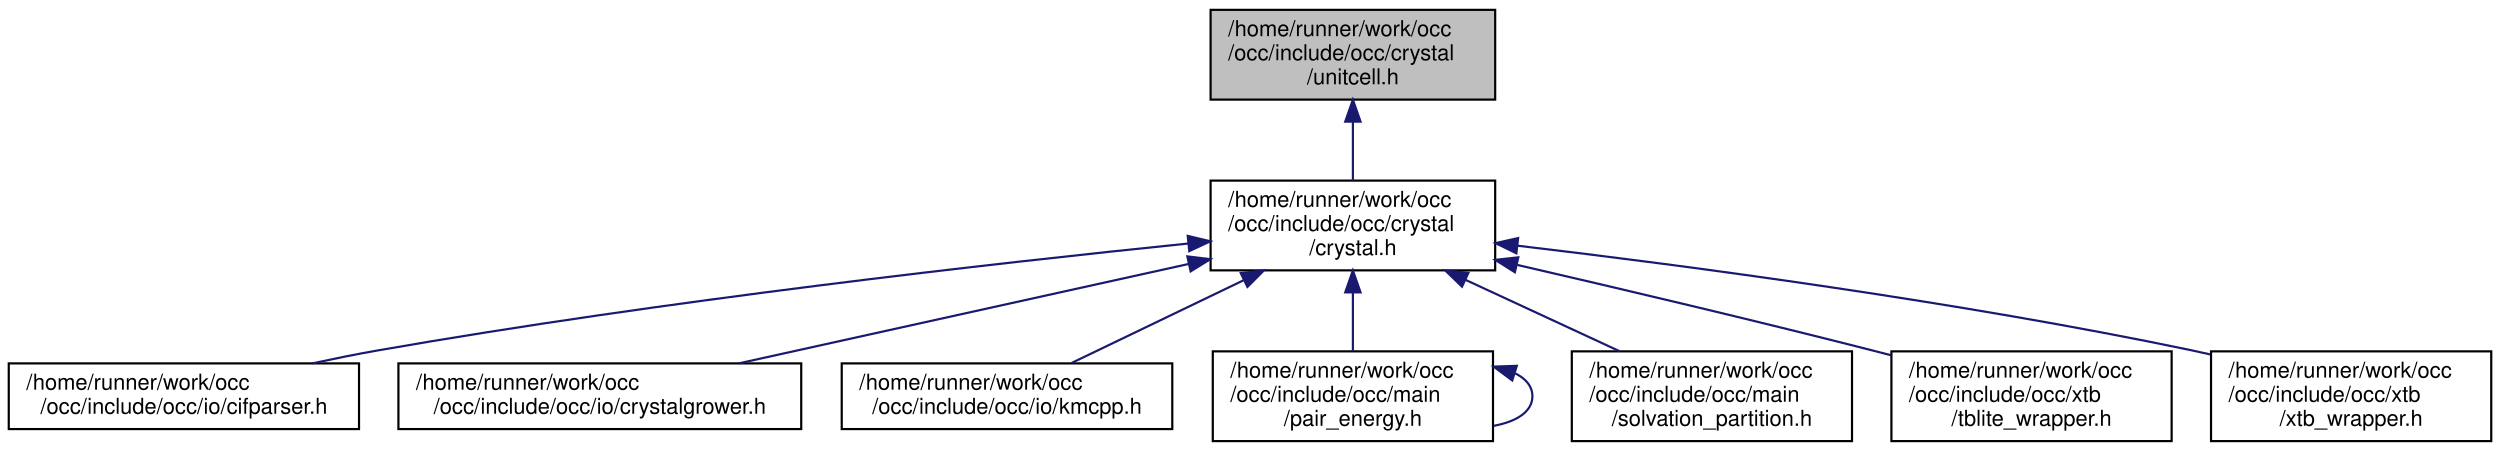
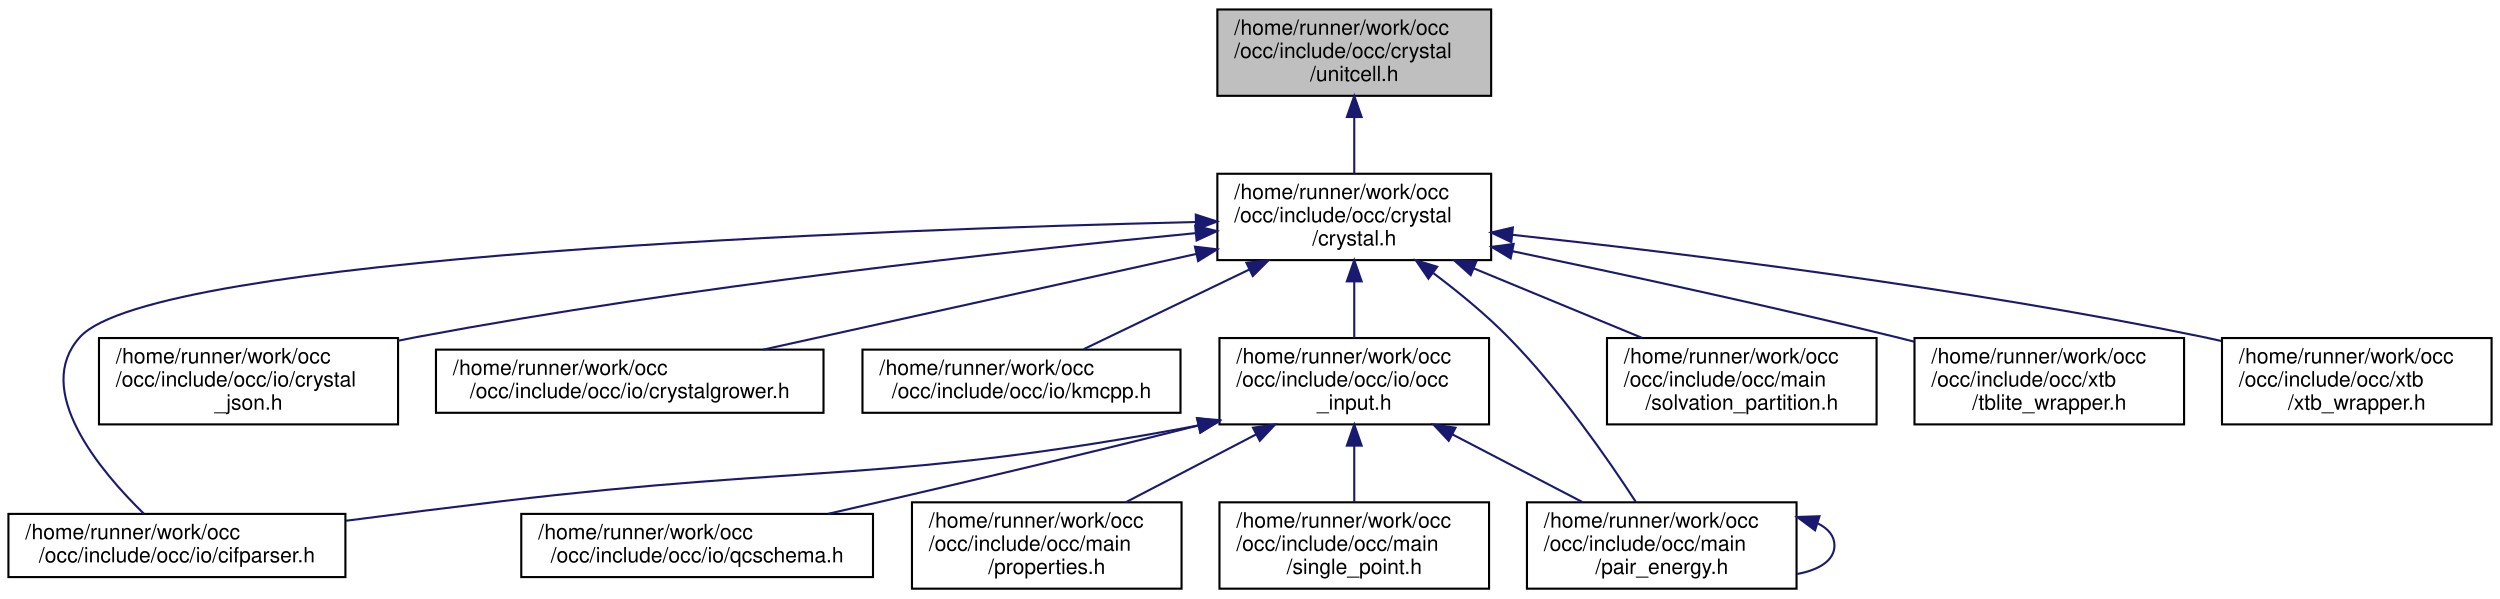
- <svg xmlns="http://www.w3.org/2000/svg" xmlns:xlink="http://www.w3.org/1999/xlink" width="1142pt" height="206pt" viewBox="0.00 0.00 1142.00 206.00">
-   <g id="graph0" class="graph" transform="scale(1 1) rotate(0) translate(4 202)">
+ <svg xmlns="http://www.w3.org/2000/svg" xmlns:xlink="http://www.w3.org/1999/xlink" width="1187pt" height="284pt" viewBox="0.00 0.00 1187.00 284.00">
+   <g id="graph0" class="graph" transform="scale(1 1) rotate(0) translate(4 280)">
    <g id="node1" class="node">
      <g id="a_node1">
        <a xlink:title=" ">
-           <polygon fill="#bfbfbf" stroke="black" points="549,-156.5 549,-197.5 679,-197.5 679,-156.5 549,-156.5" />
-           <text text-anchor="start" x="557" y="-185.5" font-family="Helvetica,sans-Serif" font-size="10.00">/home/runner/work/occ</text>
-           <text text-anchor="start" x="557" y="-174.5" font-family="Helvetica,sans-Serif" font-size="10.00">/occ/include/occ/crystal</text>
-           <text text-anchor="middle" x="614" y="-163.5" font-family="Helvetica,sans-Serif" font-size="10.00">/unitcell.h</text>
+           <polygon fill="#bfbfbf" stroke="black" points="574,-234.5 574,-275.5 704,-275.5 704,-234.5 574,-234.5" />
+           <text text-anchor="start" x="582" y="-263.5" font-family="Helvetica,sans-Serif" font-size="10.00">/home/runner/work/occ</text>
+           <text text-anchor="start" x="582" y="-252.5" font-family="Helvetica,sans-Serif" font-size="10.00">/occ/include/occ/crystal</text>
+           <text text-anchor="middle" x="639" y="-241.5" font-family="Helvetica,sans-Serif" font-size="10.00">/unitcell.h</text>
        </a>
      </g>
    </g>
    <g id="node2" class="node">
      <g id="a_node2">
        <a xlink:href="crystal_8h.html" target="_top" xlink:title=" ">
-           <polygon fill="none" stroke="black" points="549,-78.5 549,-119.5 679,-119.5 679,-78.5 549,-78.5" />
-           <text text-anchor="start" x="557" y="-107.5" font-family="Helvetica,sans-Serif" font-size="10.00">/home/runner/work/occ</text>
-           <text text-anchor="start" x="557" y="-96.5" font-family="Helvetica,sans-Serif" font-size="10.00">/occ/include/occ/crystal</text>
-           <text text-anchor="middle" x="614" y="-85.5" font-family="Helvetica,sans-Serif" font-size="10.00">/crystal.h</text>
+           <polygon fill="none" stroke="black" points="574,-156.5 574,-197.5 704,-197.5 704,-156.5 574,-156.5" />
+           <text text-anchor="start" x="582" y="-185.5" font-family="Helvetica,sans-Serif" font-size="10.00">/home/runner/work/occ</text>
+           <text text-anchor="start" x="582" y="-174.5" font-family="Helvetica,sans-Serif" font-size="10.00">/occ/include/occ/crystal</text>
+           <text text-anchor="middle" x="639" y="-163.5" font-family="Helvetica,sans-Serif" font-size="10.00">/crystal.h</text>
        </a>
      </g>
    </g>
    <g id="edge1" class="edge">
-       <path fill="none" stroke="midnightblue" d="M614,-146.3C614,-137.3 614,-127.65 614,-119.51" />
-       <polygon fill="midnightblue" stroke="midnightblue" points="610.5,-146.43 614,-156.43 617.5,-146.43 610.5,-146.43" />
+       <path fill="none" stroke="midnightblue" d="M639,-224.3C639,-215.3 639,-205.65 639,-197.51" />
+       <polygon fill="midnightblue" stroke="midnightblue" points="635.5,-224.43 639,-234.43 642.5,-224.43 635.5,-224.43" />
    </g>
    <g id="node3" class="node">
      <g id="a_node3">
        <a xlink:href="cifparser_8h.html" target="_top" xlink:title=" ">
          <polygon fill="none" stroke="black" points="0,-6 0,-36 160,-36 160,-6 0,-6" />
          <text text-anchor="start" x="8" y="-24" font-family="Helvetica,sans-Serif" font-size="10.00">/home/runner/work/occ</text>
          <text text-anchor="middle" x="80" y="-13" font-family="Helvetica,sans-Serif" font-size="10.00">/occ/include/occ/io/cifparser.h</text>
        </a>
      </g>
    </g>
    <g id="edge2" class="edge">
-       <path fill="none" stroke="midnightblue" d="M538.88,-90.77C450.15,-81.71 298.25,-64.6 169,-42 159.17,-40.28 148.79,-38.2 138.72,-36.03" />
-       <polygon fill="midnightblue" stroke="midnightblue" points="538.55,-94.25 548.86,-91.78 539.26,-87.29 538.55,-94.25" />
+       <path fill="none" stroke="midnightblue" d="M563.5,-174.58C409.15,-170.89 69.04,-158.43 34,-120 11.21,-95 43.21,-56.71 64.22,-36.17" />
+       <polygon fill="midnightblue" stroke="midnightblue" points="563.76,-178.08 573.84,-174.82 563.92,-171.09 563.76,-178.08" />
    </g>
    <g id="node4" class="node">
      <g id="a_node4">
-         <a xlink:href="crystalgrower_8h.html" target="_top" xlink:title=" ">
-           <polygon fill="none" stroke="black" points="178,-6 178,-36 362,-36 362,-6 178,-6" />
-           <text text-anchor="start" x="186" y="-24" font-family="Helvetica,sans-Serif" font-size="10.00">/home/runner/work/occ</text>
-           <text text-anchor="middle" x="270" y="-13" font-family="Helvetica,sans-Serif" font-size="10.00">/occ/include/occ/io/crystalgrower.h</text>
+         <a xlink:href="crystal__json_8h.html" target="_top" xlink:title=" ">
+           <polygon fill="none" stroke="black" points="43,-78.5 43,-119.5 185,-119.5 185,-78.5 43,-78.5" />
+           <text text-anchor="start" x="51" y="-107.5" font-family="Helvetica,sans-Serif" font-size="10.00">/home/runner/work/occ</text>
+           <text text-anchor="start" x="51" y="-96.5" font-family="Helvetica,sans-Serif" font-size="10.00">/occ/include/occ/io/crystal</text>
+           <text text-anchor="middle" x="114" y="-85.5" font-family="Helvetica,sans-Serif" font-size="10.00">_json.h</text>
        </a>
      </g>
    </g>
    <g id="edge3" class="edge">
-       <path fill="none" stroke="midnightblue" d="M538.86,-81.4C477.39,-67.82 391.43,-48.83 333.39,-36" />
-       <polygon fill="midnightblue" stroke="midnightblue" points="538.37,-84.88 548.89,-83.62 539.88,-78.04 538.37,-84.88" />
+       <path fill="none" stroke="midnightblue" d="M563.78,-169.31C474.96,-160.77 322.97,-144.15 194,-120 191.04,-119.45 188.04,-118.85 185,-118.22" />
+       <polygon fill="midnightblue" stroke="midnightblue" points="563.48,-172.8 573.77,-170.26 564.15,-165.83 563.48,-172.8" />
    </g>
    <g id="node5" class="node">
      <g id="a_node5">
-         <a xlink:href="kmcpp_8h.html" target="_top" xlink:title=" ">
-           <polygon fill="none" stroke="black" points="380.5,-6 380.5,-36 531.5,-36 531.5,-6 380.5,-6" />
-           <text text-anchor="start" x="388.5" y="-24" font-family="Helvetica,sans-Serif" font-size="10.00">/home/runner/work/occ</text>
-           <text text-anchor="middle" x="456" y="-13" font-family="Helvetica,sans-Serif" font-size="10.00">/occ/include/occ/io/kmcpp.h</text>
+         <a xlink:href="crystalgrower_8h.html" target="_top" xlink:title=" ">
+           <polygon fill="none" stroke="black" points="203,-84 203,-114 387,-114 387,-84 203,-84" />
+           <text text-anchor="start" x="211" y="-102" font-family="Helvetica,sans-Serif" font-size="10.00">/home/runner/work/occ</text>
+           <text text-anchor="middle" x="295" y="-91" font-family="Helvetica,sans-Serif" font-size="10.00">/occ/include/occ/io/crystalgrower.h</text>
        </a>
      </g>
    </g>
    <g id="edge4" class="edge">
-       <path fill="none" stroke="midnightblue" d="M564.04,-73.97C538.23,-61.55 507.61,-46.83 485.57,-36.23" />
-       <polygon fill="midnightblue" stroke="midnightblue" points="562.78,-77.25 573.31,-78.43 565.82,-70.94 562.78,-77.25" />
+       <path fill="none" stroke="midnightblue" d="M563.86,-159.4C502.39,-145.82 416.43,-126.83 358.39,-114" />
+       <polygon fill="midnightblue" stroke="midnightblue" points="563.37,-162.88 573.89,-161.62 564.88,-156.04 563.37,-162.88" />
    </g>
    <g id="node6" class="node">
      <g id="a_node6">
-         <a xlink:href="pair__energy_8h.html" target="_top" xlink:title=" ">
-           <polygon fill="none" stroke="black" points="550,-0.5 550,-41.5 678,-41.5 678,-0.5 550,-0.5" />
-           <text text-anchor="start" x="558" y="-29.5" font-family="Helvetica,sans-Serif" font-size="10.00">/home/runner/work/occ</text>
-           <text text-anchor="start" x="558" y="-18.5" font-family="Helvetica,sans-Serif" font-size="10.00">/occ/include/occ/main</text>
-           <text text-anchor="middle" x="614" y="-7.5" font-family="Helvetica,sans-Serif" font-size="10.00">/pair_energy.h</text>
+         <a xlink:href="kmcpp_8h.html" target="_top" xlink:title=" ">
+           <polygon fill="none" stroke="black" points="405.5,-84 405.5,-114 556.5,-114 556.5,-84 405.5,-84" />
+           <text text-anchor="start" x="413.5" y="-102" font-family="Helvetica,sans-Serif" font-size="10.00">/home/runner/work/occ</text>
+           <text text-anchor="middle" x="481" y="-91" font-family="Helvetica,sans-Serif" font-size="10.00">/occ/include/occ/io/kmcpp.h</text>
        </a>
      </g>
    </g>
    <g id="edge5" class="edge">
-       <path fill="none" stroke="midnightblue" d="M614,-68.3C614,-59.3 614,-49.65 614,-41.51" />
-       <polygon fill="midnightblue" stroke="midnightblue" points="610.5,-68.43 614,-78.43 617.5,-68.43 610.5,-68.43" />
+       <path fill="none" stroke="midnightblue" d="M589.04,-151.97C563.23,-139.55 532.61,-124.83 510.57,-114.23" />
+       <polygon fill="midnightblue" stroke="midnightblue" points="587.78,-155.25 598.31,-156.43 590.82,-148.94 587.78,-155.25" />
    </g>
    <g id="node7" class="node">
      <g id="a_node7">
+         <a xlink:href="occ__input_8h.html" target="_top" xlink:title=" ">
+           <polygon fill="none" stroke="black" points="575,-78.5 575,-119.5 703,-119.5 703,-78.5 575,-78.5" />
+           <text text-anchor="start" x="583" y="-107.5" font-family="Helvetica,sans-Serif" font-size="10.00">/home/runner/work/occ</text>
+           <text text-anchor="start" x="583" y="-96.5" font-family="Helvetica,sans-Serif" font-size="10.00">/occ/include/occ/io/occ</text>
+           <text text-anchor="middle" x="639" y="-85.5" font-family="Helvetica,sans-Serif" font-size="10.00">_input.h</text>
+         </a>
+       </g>
+     </g>
+     <g id="edge6" class="edge">
+       <path fill="none" stroke="midnightblue" d="M639,-146.3C639,-137.3 639,-127.65 639,-119.51" />
+       <polygon fill="midnightblue" stroke="midnightblue" points="635.5,-146.43 639,-156.43 642.5,-146.43 635.5,-146.43" />
+     </g>
+     <g id="node9" class="node">
+       <g id="a_node9">
+         <a xlink:href="pair__energy_8h.html" target="_top" xlink:title=" ">
+           <polygon fill="none" stroke="black" points="721,-0.5 721,-41.5 849,-41.5 849,-0.5 721,-0.5" />
+           <text text-anchor="start" x="729" y="-29.5" font-family="Helvetica,sans-Serif" font-size="10.00">/home/runner/work/occ</text>
+           <text text-anchor="start" x="729" y="-18.5" font-family="Helvetica,sans-Serif" font-size="10.00">/occ/include/occ/main</text>
+           <text text-anchor="middle" x="785" y="-7.5" font-family="Helvetica,sans-Serif" font-size="10.00">/pair_energy.h</text>
+         </a>
+       </g>
+     </g>
+     <g id="edge13" class="edge">
+       <path fill="none" stroke="midnightblue" d="M676.33,-150.48C688.31,-141.5 701.25,-130.91 712,-120 736.28,-95.38 759.24,-62.38 772.71,-41.65" />
+       <polygon fill="midnightblue" stroke="midnightblue" points="674.22,-147.69 668.23,-156.43 678.36,-153.33 674.22,-147.69" />
+     </g>
+     <g id="node12" class="node">
+       <g id="a_node12">
        <a xlink:href="solvation__partition_8h.html" target="_top" xlink:title=" ">
-           <polygon fill="none" stroke="black" points="714,-0.5 714,-41.5 842,-41.5 842,-0.5 714,-0.5" />
-           <text text-anchor="start" x="722" y="-29.5" font-family="Helvetica,sans-Serif" font-size="10.00">/home/runner/work/occ</text>
-           <text text-anchor="start" x="722" y="-18.5" font-family="Helvetica,sans-Serif" font-size="10.00">/occ/include/occ/main</text>
-           <text text-anchor="middle" x="778" y="-7.5" font-family="Helvetica,sans-Serif" font-size="10.00">/solvation_partition.h</text>
-         </a>
-       </g>
+           <polygon fill="none" stroke="black" points="759,-78.5 759,-119.5 887,-119.5 887,-78.5 759,-78.5" />
+           <text text-anchor="start" x="767" y="-107.5" font-family="Helvetica,sans-Serif" font-size="10.00">/home/runner/work/occ</text>
+           <text text-anchor="start" x="767" y="-96.5" font-family="Helvetica,sans-Serif" font-size="10.00">/occ/include/occ/main</text>
+           <text text-anchor="middle" x="823" y="-85.5" font-family="Helvetica,sans-Serif" font-size="10.00">/solvation_partition.h</text>
+         </a>
+       </g>
+     </g>
+     <g id="edge14" class="edge">
+       <path fill="none" stroke="midnightblue" d="M695.63,-152.61C721.31,-142 751.33,-129.6 775.78,-119.51" />
+       <polygon fill="midnightblue" stroke="midnightblue" points="694.29,-149.38 686.38,-156.43 696.96,-155.85 694.29,-149.38" />
+     </g>
+     <g id="node13" class="node">
+       <g id="a_node13">
+         <a xlink:href="tblite__wrapper_8h.html" target="_top" xlink:title=" ">
+           <polygon fill="none" stroke="black" points="905,-78.5 905,-119.5 1033,-119.5 1033,-78.5 905,-78.5" />
+           <text text-anchor="start" x="913" y="-107.5" font-family="Helvetica,sans-Serif" font-size="10.00">/home/runner/work/occ</text>
+           <text text-anchor="start" x="913" y="-96.5" font-family="Helvetica,sans-Serif" font-size="10.00">/occ/include/occ/xtb</text>
+           <text text-anchor="middle" x="969" y="-85.5" font-family="Helvetica,sans-Serif" font-size="10.00">/tblite_wrapper.h</text>
+         </a>
+       </g>
+     </g>
+     <g id="edge15" class="edge">
+       <path fill="none" stroke="midnightblue" d="M714.2,-160.71C765.57,-149.99 835.09,-134.97 896,-120 898.94,-119.28 901.93,-118.53 904.96,-117.75" />
+       <polygon fill="midnightblue" stroke="midnightblue" points="713.26,-157.33 704.18,-162.79 714.68,-164.18 713.26,-157.33" />
+     </g>
+     <g id="node14" class="node">
+       <g id="a_node14">
+         <a xlink:href="xtb__wrapper_8h.html" target="_top" xlink:title=" ">
+           <polygon fill="none" stroke="black" points="1051,-78.5 1051,-119.5 1179,-119.5 1179,-78.5 1051,-78.5" />
+           <text text-anchor="start" x="1059" y="-107.5" font-family="Helvetica,sans-Serif" font-size="10.00">/home/runner/work/occ</text>
+           <text text-anchor="start" x="1059" y="-96.5" font-family="Helvetica,sans-Serif" font-size="10.00">/occ/include/occ/xtb</text>
+           <text text-anchor="middle" x="1115" y="-85.5" font-family="Helvetica,sans-Serif" font-size="10.00">/xtb_wrapper.h</text>
+         </a>
+       </g>
+     </g>
+     <g id="edge16" class="edge">
+       <path fill="none" stroke="midnightblue" d="M714.15,-168.5C795.46,-159.7 928.7,-143.29 1042,-120 1044.83,-119.42 1047.72,-118.79 1050.62,-118.12" />
+       <polygon fill="midnightblue" stroke="midnightblue" points="713.57,-165.04 704,-169.59 714.32,-172 713.57,-165.04" />
    </g>
    <g id="edge7" class="edge">
-       <path fill="none" stroke="midnightblue" d="M665.38,-74.19C688.07,-63.67 714.41,-51.47 735.91,-41.51" />
-       <polygon fill="midnightblue" stroke="midnightblue" points="663.84,-71.05 656.23,-78.43 666.78,-77.4 663.84,-71.05" />
+       <path fill="none" stroke="midnightblue" d="M565.31,-78.06C565.2,-78.04 565.1,-78.02 565,-78 419.58,-50.61 380.94,-59.53 234,-42 210.04,-39.14 184.01,-35.84 160.29,-32.75" />
+       <polygon fill="midnightblue" stroke="midnightblue" points="564.47,-81.46 574.97,-80.04 565.87,-74.6 564.47,-81.46" />
    </g>
    <g id="node8" class="node">
      <g id="a_node8">
-         <a xlink:href="tblite__wrapper_8h.html" target="_top" xlink:title=" ">
-           <polygon fill="none" stroke="black" points="860,-0.5 860,-41.5 988,-41.5 988,-0.5 860,-0.5" />
-           <text text-anchor="start" x="868" y="-29.5" font-family="Helvetica,sans-Serif" font-size="10.00">/home/runner/work/occ</text>
-           <text text-anchor="start" x="868" y="-18.5" font-family="Helvetica,sans-Serif" font-size="10.00">/occ/include/occ/xtb</text>
-           <text text-anchor="middle" x="924" y="-7.5" font-family="Helvetica,sans-Serif" font-size="10.00">/tblite_wrapper.h</text>
+         <a xlink:href="qcschema_8h.html" target="_top" xlink:title=" ">
+           <polygon fill="none" stroke="black" points="243.5,-6 243.5,-36 410.5,-36 410.5,-6 243.5,-6" />
+           <text text-anchor="start" x="251.5" y="-24" font-family="Helvetica,sans-Serif" font-size="10.00">/home/runner/work/occ</text>
+           <text text-anchor="middle" x="327" y="-13" font-family="Helvetica,sans-Serif" font-size="10.00">/occ/include/occ/io/qcschema.h</text>
        </a>
      </g>
    </g>
    <g id="edge8" class="edge">
-       <path fill="none" stroke="midnightblue" d="M689.07,-80.98C735.76,-70.21 796.99,-55.77 851,-42 853.93,-41.25 856.92,-40.48 859.94,-39.69" />
-       <polygon fill="midnightblue" stroke="midnightblue" points="687.99,-77.63 679.03,-83.29 689.56,-84.45 687.99,-77.63" />
-     </g>
-     <g id="node9" class="node">
-       <g id="a_node9">
-         <a xlink:href="xtb__wrapper_8h.html" target="_top" xlink:title=" ">
-           <polygon fill="none" stroke="black" points="1006,-0.5 1006,-41.5 1134,-41.5 1134,-0.5 1006,-0.5" />
-           <text text-anchor="start" x="1014" y="-29.5" font-family="Helvetica,sans-Serif" font-size="10.00">/home/runner/work/occ</text>
-           <text text-anchor="start" x="1014" y="-18.5" font-family="Helvetica,sans-Serif" font-size="10.00">/occ/include/occ/xtb</text>
-           <text text-anchor="middle" x="1070" y="-7.5" font-family="Helvetica,sans-Serif" font-size="10.00">/xtb_wrapper.h</text>
-         </a>
-       </g>
+       <path fill="none" stroke="midnightblue" d="M565.3,-78.08C565.2,-78.05 565.1,-78.03 565,-78 505.53,-62.97 437.37,-47.07 389.27,-36.06" />
+       <polygon fill="midnightblue" stroke="midnightblue" points="564.3,-81.43 574.86,-80.53 566.04,-74.65 564.3,-81.43" />
    </g>
    <g id="edge9" class="edge">
-       <path fill="none" stroke="midnightblue" d="M689.3,-89.75C766.89,-80.6 891.09,-64.16 997,-42 999.83,-41.41 1002.71,-40.77 1005.62,-40.1" />
-       <polygon fill="midnightblue" stroke="midnightblue" points="688.67,-86.3 679.14,-90.94 689.48,-93.25 688.67,-86.3" />
-     </g>
-     <g id="edge6" class="edge">
-       <path fill="none" stroke="midnightblue" d="M688.15,-31.45C693.04,-29.02 696,-25.54 696,-21 696,-13.92 688.79,-9.41 678.29,-7.47" />
-       <polygon fill="midnightblue" stroke="midnightblue" points="686.79,-28.21 678.29,-34.53 688.88,-34.89 686.79,-28.21" />
+       <path fill="none" stroke="midnightblue" d="M685.55,-73.77C705.56,-63.35 728.64,-51.34 747.53,-41.51" />
+       <polygon fill="midnightblue" stroke="midnightblue" points="683.85,-70.71 676.6,-78.43 687.08,-76.92 683.85,-70.71" />
+     </g>
+     <g id="node10" class="node">
+       <g id="a_node10">
+         <a xlink:href="properties_8h.html" target="_top" xlink:title=" ">
+           <polygon fill="none" stroke="black" points="429,-0.5 429,-41.5 557,-41.5 557,-0.5 429,-0.5" />
+           <text text-anchor="start" x="437" y="-29.5" font-family="Helvetica,sans-Serif" font-size="10.00">/home/runner/work/occ</text>
+           <text text-anchor="start" x="437" y="-18.5" font-family="Helvetica,sans-Serif" font-size="10.00">/occ/include/occ/main</text>
+           <text text-anchor="middle" x="493" y="-7.5" font-family="Helvetica,sans-Serif" font-size="10.00">/properties.h</text>
+         </a>
+       </g>
+     </g>
+     <g id="edge11" class="edge">
+       <path fill="none" stroke="midnightblue" d="M592.45,-73.77C572.44,-63.35 549.36,-51.34 530.47,-41.51" />
+       <polygon fill="midnightblue" stroke="midnightblue" points="590.92,-76.92 601.4,-78.43 594.15,-70.71 590.92,-76.92" />
+     </g>
+     <g id="node11" class="node">
+       <g id="a_node11">
+         <a xlink:href="single__point_8h.html" target="_top" xlink:title=" ">
+           <polygon fill="none" stroke="black" points="575,-0.5 575,-41.5 703,-41.5 703,-0.5 575,-0.5" />
+           <text text-anchor="start" x="583" y="-29.5" font-family="Helvetica,sans-Serif" font-size="10.00">/home/runner/work/occ</text>
+           <text text-anchor="start" x="583" y="-18.5" font-family="Helvetica,sans-Serif" font-size="10.00">/occ/include/occ/main</text>
+           <text text-anchor="middle" x="639" y="-7.5" font-family="Helvetica,sans-Serif" font-size="10.00">/single_point.h</text>
+         </a>
+       </g>
+     </g>
+     <g id="edge12" class="edge">
+       <path fill="none" stroke="midnightblue" d="M639,-68.3C639,-59.3 639,-49.65 639,-41.51" />
+       <polygon fill="midnightblue" stroke="midnightblue" points="635.5,-68.43 639,-78.43 642.5,-68.43 635.5,-68.43" />
+     </g>
+     <g id="edge10" class="edge">
+       <path fill="none" stroke="midnightblue" d="M859.15,-31.45C864.04,-29.02 867,-25.54 867,-21 867,-13.92 859.79,-9.41 849.29,-7.47" />
+       <polygon fill="midnightblue" stroke="midnightblue" points="857.79,-28.21 849.29,-34.53 859.88,-34.89 857.79,-28.21" />
    </g>
  </g>
</svg>
